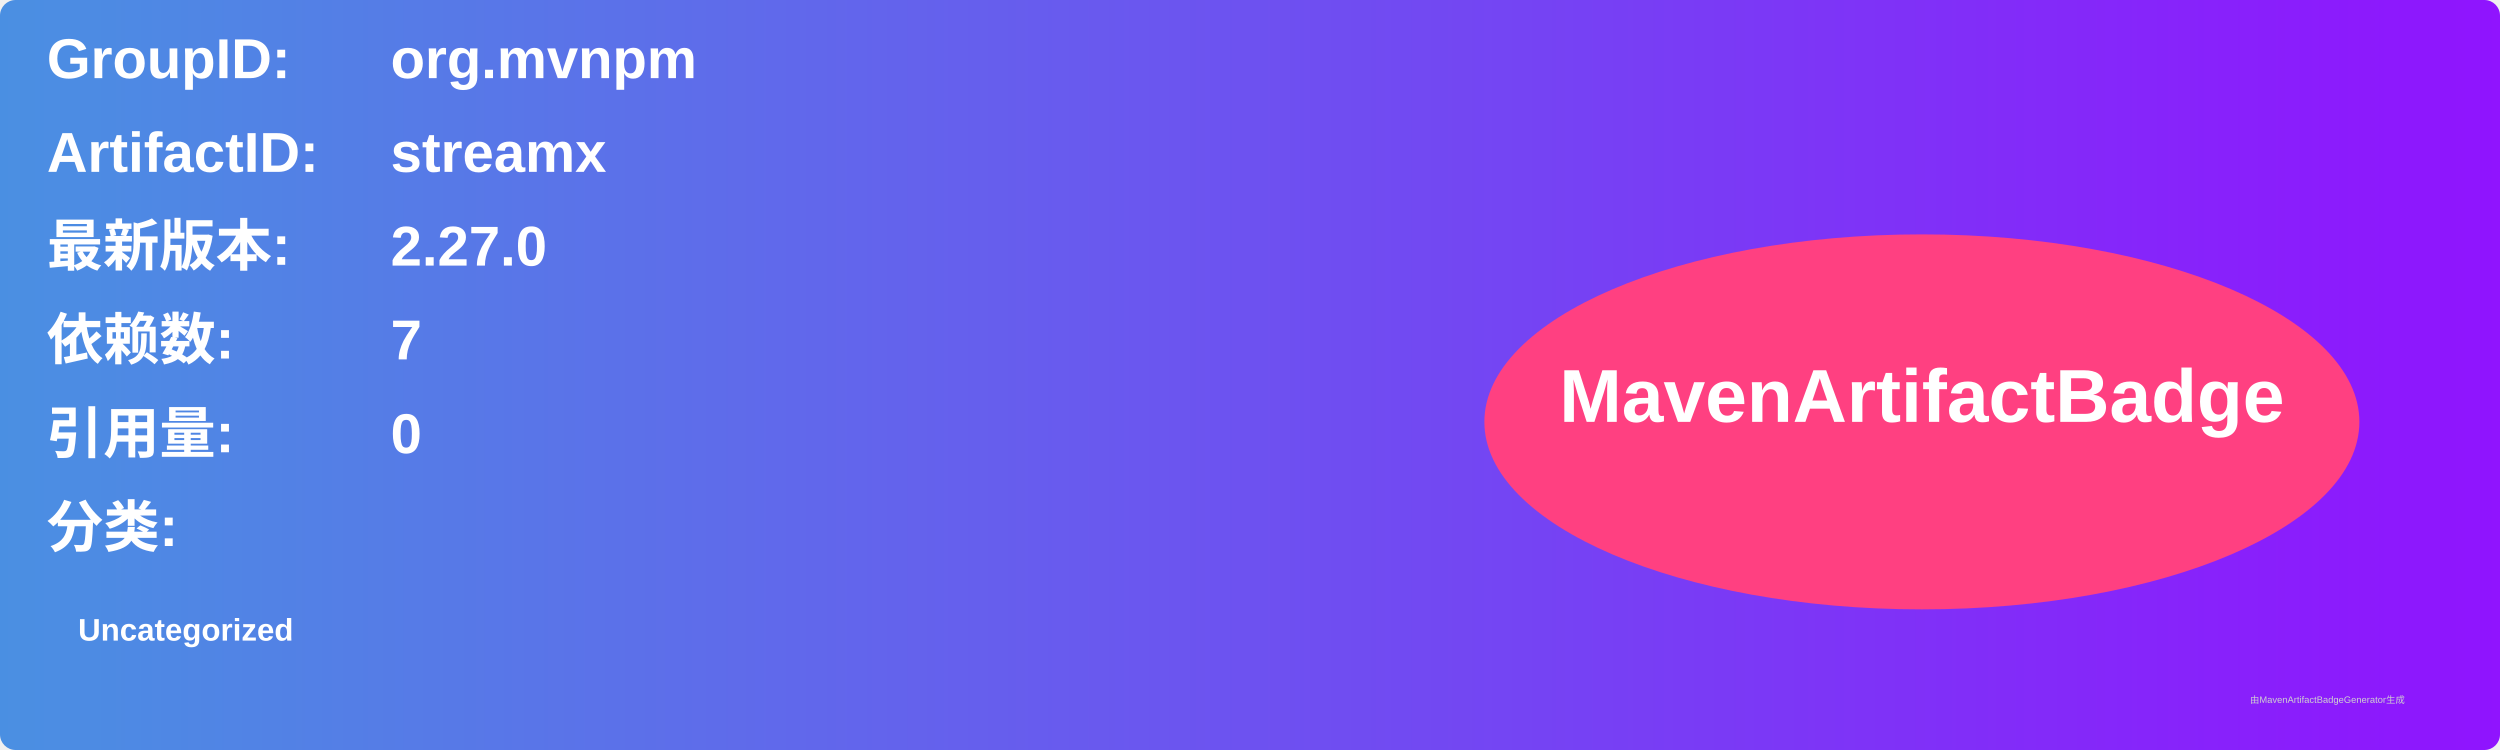
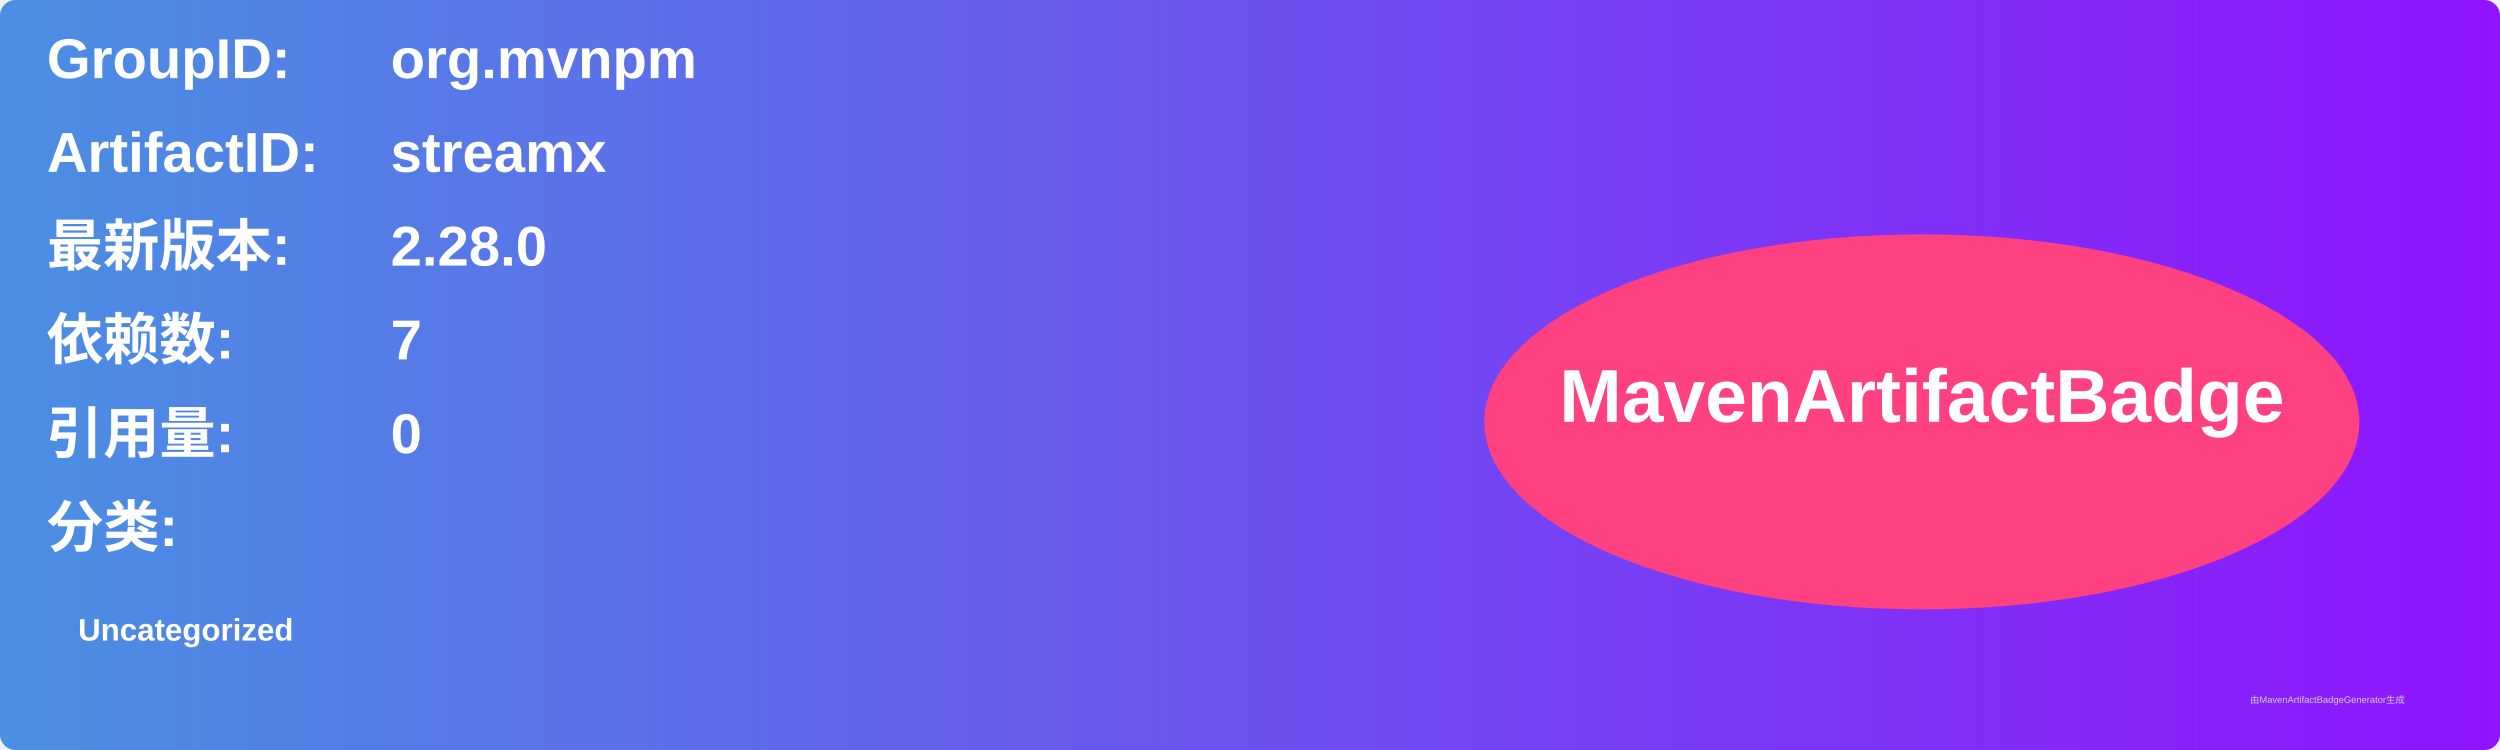
<svg xmlns="http://www.w3.org/2000/svg" width="800" height="240" viewBox="0 0 800 240">
  <linearGradient id="grad" x1="0%" y1="0%" x2="100%" y2="0%">
    <stop offset="0%" stop-color="#4a90e2" />
    <stop offset="100%" stop-color="#9013fe" />
  </linearGradient>
  <rect width="100%" height="100%" rx="5" ry="5" fill="url(#grad)" />
  <g transform="translate(15, 15)">
    <text x="0" y="10" font-family="Arial" font-size="18" fill="white" font-weight="bold" width="260">GroupID:</text>
    <text x="110" y="10" font-family="Arial" font-size="18" fill="white" font-weight="bold" width="460">org.mvnpm</text>
    <text x="0" y="40" font-family="Arial" font-size="18" fill="white" font-weight="bold" width="260">ArtifactID:</text>
    <text x="110" y="40" font-family="Arial" font-size="18" fill="white" font-weight="bold" width="460">streamx</text>
    <text x="0" y="70" font-family="Arial" font-size="18" fill="white" font-weight="bold">最新版本:</text>
    <text x="110" y="70" font-family="Arial" font-size="18" fill="white" font-weight="bold">
-       <tspan font-weight="bold">2.27.0</tspan>
+       <tspan font-weight="bold">2.28.0</tspan>
    </text>
    <text x="0" y="100" font-family="Arial" font-size="18" fill="white" font-weight="bold">依赖数: </text>
    <text x="110" y="100" font-family="Arial" font-size="18" fill="white">
      <tspan font-weight="bold">7</tspan>
    </text>
    <text x="0" y="130" font-family="Arial" font-size="18" fill="white" font-weight="bold">引用量: </text>
    <text x="110" y="130" font-family="Arial" font-size="18" fill="white">
      <tspan font-weight="bold">0</tspan>
    </text>
    <text x="0" y="160" font-family="Arial" font-size="18" fill="white" font-weight="bold">分类:</text>
    <text x="10" y="190" font-family="Arial" font-size="10" fill="white">
      <tspan font-weight="bold">Uncategorized</tspan>
    </text>
    <ellipse cx="600" cy="120" rx="140" ry="60" fill="#ff4081" />
    <text x="600" y="120" text-anchor="middle" font-family="Arial" font-size="24" fill="white" font-weight="bold">MavenArtifactBadge</text>
  </g>
  <text x="720" y="225" font-family="Arial" font-size="3" fill="#d0d0d0">由MavenArtifactBadgeGenerator生成</text>
</svg>
